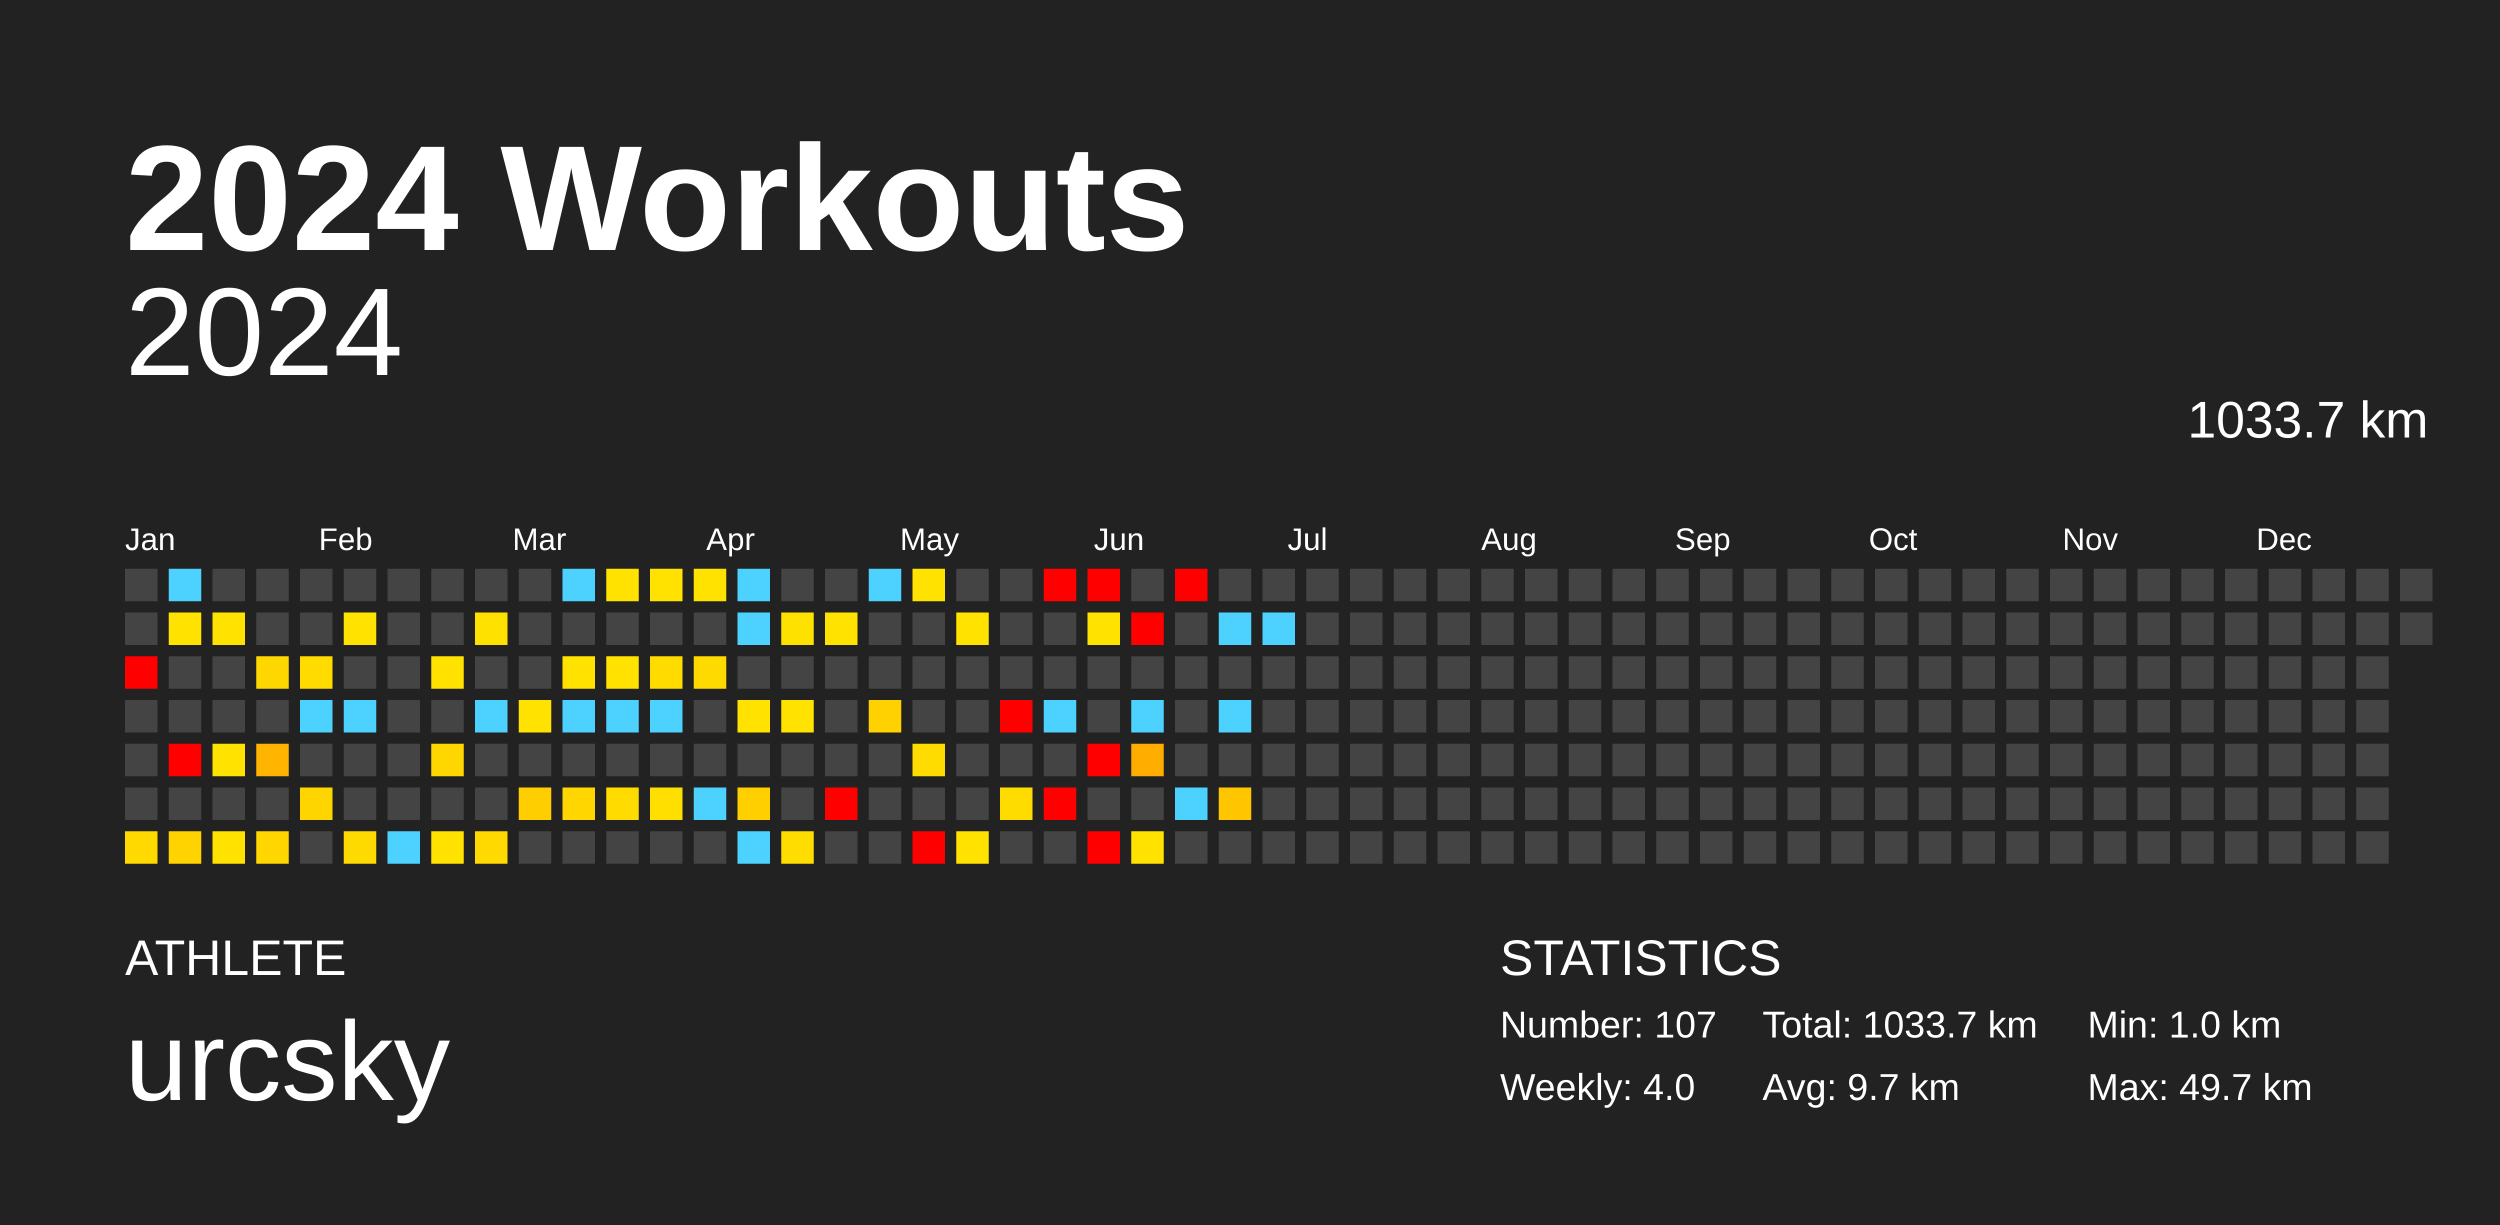
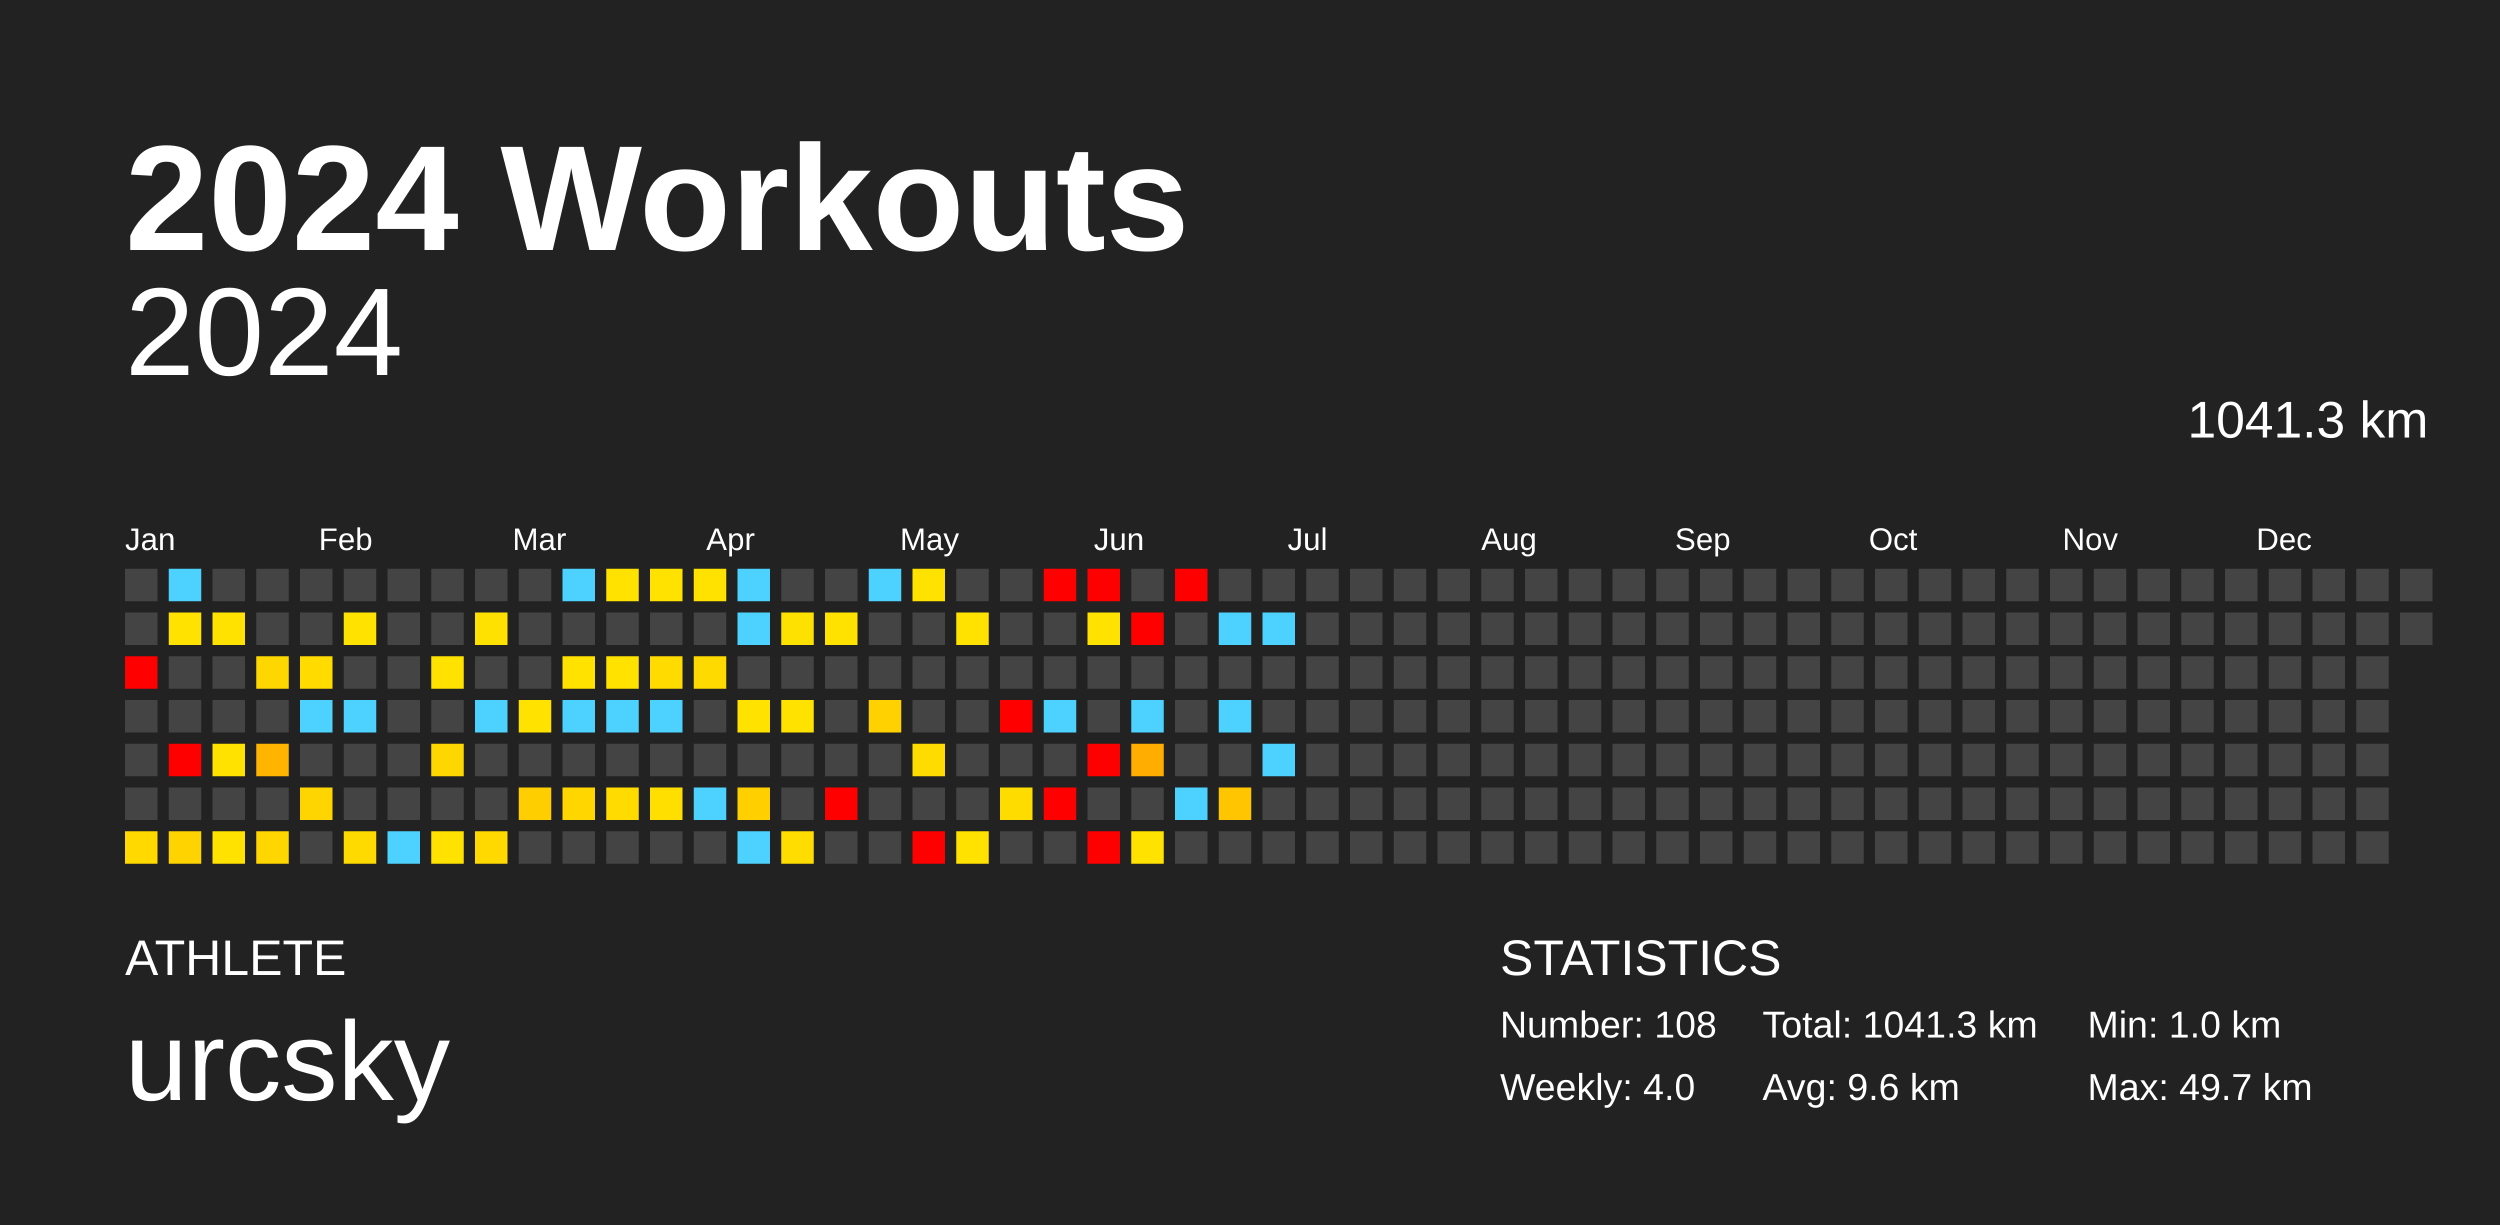
<svg xmlns="http://www.w3.org/2000/svg" baseProfile="full" height="98mm" version="1.1" viewBox="0,0,200,98" width="200mm">
  <defs />
  <rect fill="#222222" height="98" width="200" x="0" y="0" />
  <text fill="#FFFFFF" style="font-size:12px; font-family:Arial; font-weight:bold;" x="10" y="20">2024 Workouts</text>
  <text fill="#FFFFFF" style="font-size:4px; font-family:Arial" x="10" y="78">ATHLETE</text>
  <text fill="#FFFFFF" style="font-size:9px; font-family:Arial" x="10" y="88">urcsky</text>
  <text fill="#FFFFFF" style="font-size:4px; font-family:Arial" x="120" y="78">STATISTICS</text>
-   <text fill="#FFFFFF" style="font-size:3px; font-family:Arial" x="120" y="83">Number: 107</text>
+   <text fill="#FFFFFF" style="font-size:3px; font-family:Arial" x="120" y="83">Number: 108</text>
  <text fill="#FFFFFF" style="font-size:3px; font-family:Arial" x="120" y="88">Weekly: 4.0</text>
-   <text fill="#FFFFFF" style="font-size:3px; font-family:Arial" x="141" y="83">Total: 1033.7 km</text>
-   <text fill="#FFFFFF" style="font-size:3px; font-family:Arial" x="141" y="88">Avg: 9.7 km</text>
+   <text fill="#FFFFFF" style="font-size:3px; font-family:Arial" x="141" y="83">Total: 1041.3 km</text>
+   <text fill="#FFFFFF" style="font-size:3px; font-family:Arial" x="141" y="88">Avg: 9.6 km</text>
  <text fill="#FFFFFF" style="font-size:3px; font-family:Arial" x="167" y="83">Min: 1.0 km</text>
  <text fill="#FFFFFF" style="font-size:3px; font-family:Arial" x="167" y="88">Max: 49.7 km</text>
  <text alignment-baseline="hanging" fill="#FFFFFF" style="font-size:10.0px; font-family:Arial;" x="10" y="30">2024</text>
-   <text alignment-baseline="hanging" fill="#FFFFFF" style="font-size:4.125px; font-family:Arial;" x="175" y="35">1033.7 km</text>
+   <text alignment-baseline="hanging" fill="#FFFFFF" style="font-size:4.125px; font-family:Arial;" x="175" y="35">1041.3 km</text>
  <text fill="#FFFFFF" style="font-size:2.5px; font-family:Arial" x="10.0" y="44">Jan</text>
  <text fill="#FFFFFF" style="font-size:2.5px; font-family:Arial" x="25.5" y="44">Feb</text>
  <text fill="#FFFFFF" style="font-size:2.5px; font-family:Arial" x="41.0" y="44">Mar</text>
  <text fill="#FFFFFF" style="font-size:2.5px; font-family:Arial" x="56.5" y="44">Apr</text>
  <text fill="#FFFFFF" style="font-size:2.5px; font-family:Arial" x="72.0" y="44">May</text>
  <text fill="#FFFFFF" style="font-size:2.5px; font-family:Arial" x="87.5" y="44">Jun</text>
  <text fill="#FFFFFF" style="font-size:2.5px; font-family:Arial" x="103.0" y="44">Jul</text>
  <text fill="#FFFFFF" style="font-size:2.5px; font-family:Arial" x="118.5" y="44">Aug</text>
  <text fill="#FFFFFF" style="font-size:2.5px; font-family:Arial" x="134.0" y="44">Sep</text>
  <text fill="#FFFFFF" style="font-size:2.5px; font-family:Arial" x="149.5" y="44">Oct</text>
  <text fill="#FFFFFF" style="font-size:2.5px; font-family:Arial" x="165.0" y="44">Nov</text>
  <text fill="#FFFFFF" style="font-size:2.5px; font-family:Arial" x="180.5" y="44">Dec</text>
  <rect fill="#444444" height="2.6" width="2.6" x="10.0" y="45.5" />
  <rect fill="#444444" height="2.6" width="2.6" x="10.0" y="49.0" />
  <rect fill="red" height="2.6" width="2.6" x="10.0" y="52.5" />
  <rect fill="#444444" height="2.6" width="2.6" x="10.0" y="56.0" />
  <rect fill="#444444" height="2.6" width="2.6" x="10.0" y="59.5" />
  <rect fill="#444444" height="2.6" width="2.6" x="10.0" y="63.0" />
  <rect fill="#ffd900" height="2.6" width="2.6" x="10.0" y="66.5" />
  <rect fill="#4dd2ff" height="2.6" width="2.6" x="13.5" y="45.5" />
  <rect fill="#ffe200" height="2.6" width="2.6" x="13.5" y="49.0" />
  <rect fill="#444444" height="2.6" width="2.6" x="13.5" y="52.5" />
  <rect fill="#444444" height="2.6" width="2.6" x="13.5" y="56.0" />
  <rect fill="red" height="2.6" width="2.6" x="13.5" y="59.5" />
  <rect fill="#444444" height="2.6" width="2.6" x="13.5" y="63.0" />
  <rect fill="#ffd300" height="2.6" width="2.6" x="13.5" y="66.5" />
  <rect fill="#444444" height="2.6" width="2.6" x="17.0" y="45.5" />
  <rect fill="#ffe200" height="2.6" width="2.6" x="17.0" y="49.0" />
  <rect fill="#444444" height="2.6" width="2.6" x="17.0" y="52.5" />
  <rect fill="#444444" height="2.6" width="2.6" x="17.0" y="56.0" />
  <rect fill="#ffe200" height="2.6" width="2.6" x="17.0" y="59.5" />
  <rect fill="#444444" height="2.6" width="2.6" x="17.0" y="63.0" />
  <rect fill="#ffe200" height="2.6" width="2.6" x="17.0" y="66.5" />
  <rect fill="#444444" height="2.6" width="2.6" x="20.5" y="45.5" />
  <rect fill="#444444" height="2.6" width="2.6" x="20.5" y="49.0" />
  <rect fill="#ffd700" height="2.6" width="2.6" x="20.5" y="52.5" />
  <rect fill="#444444" height="2.6" width="2.6" x="20.5" y="56.0" />
  <rect fill="#ffb500" height="2.6" width="2.6" x="20.5" y="59.5" />
  <rect fill="#444444" height="2.6" width="2.6" x="20.5" y="63.0" />
  <rect fill="#ffd600" height="2.6" width="2.6" x="20.5" y="66.5" />
  <rect fill="#444444" height="2.6" width="2.6" x="24.0" y="45.5" />
  <rect fill="#444444" height="2.6" width="2.6" x="24.0" y="49.0" />
  <rect fill="#ffdb00" height="2.6" width="2.6" x="24.0" y="52.5" />
  <rect fill="#4dd2ff" height="2.6" width="2.6" x="24.0" y="56.0" />
  <rect fill="#444444" height="2.6" width="2.6" x="24.0" y="59.5" />
  <rect fill="#ffd500" height="2.6" width="2.6" x="24.0" y="63.0" />
  <rect fill="#444444" height="2.6" width="2.6" x="24.0" y="66.5" />
  <rect fill="#444444" height="2.6" width="2.6" x="27.5" y="45.5" />
  <rect fill="#ffe200" height="2.6" width="2.6" x="27.5" y="49.0" />
  <rect fill="#444444" height="2.6" width="2.6" x="27.5" y="52.5" />
  <rect fill="#4dd2ff" height="2.6" width="2.6" x="27.5" y="56.0" />
  <rect fill="#444444" height="2.6" width="2.6" x="27.5" y="59.5" />
  <rect fill="#444444" height="2.6" width="2.6" x="27.5" y="63.0" />
  <rect fill="#ffda00" height="2.6" width="2.6" x="27.5" y="66.5" />
  <rect fill="#444444" height="2.6" width="2.6" x="31.0" y="45.5" />
  <rect fill="#444444" height="2.6" width="2.6" x="31.0" y="49.0" />
  <rect fill="#444444" height="2.6" width="2.6" x="31.0" y="52.5" />
  <rect fill="#444444" height="2.6" width="2.6" x="31.0" y="56.0" />
  <rect fill="#444444" height="2.6" width="2.6" x="31.0" y="59.5" />
  <rect fill="#444444" height="2.6" width="2.6" x="31.0" y="63.0" />
  <rect fill="#4dd2ff" height="2.6" width="2.6" x="31.0" y="66.5" />
  <rect fill="#444444" height="2.6" width="2.6" x="34.5" y="45.5" />
  <rect fill="#444444" height="2.6" width="2.6" x="34.5" y="49.0" />
  <rect fill="#ffe200" height="2.6" width="2.6" x="34.5" y="52.5" />
  <rect fill="#444444" height="2.6" width="2.6" x="34.5" y="56.0" />
  <rect fill="#ffd700" height="2.6" width="2.6" x="34.5" y="59.5" />
  <rect fill="#444444" height="2.6" width="2.6" x="34.5" y="63.0" />
  <rect fill="#ffe200" height="2.6" width="2.6" x="34.5" y="66.5" />
  <rect fill="#444444" height="2.6" width="2.6" x="38.0" y="45.5" />
  <rect fill="#ffe100" height="2.6" width="2.6" x="38.0" y="49.0" />
  <rect fill="#444444" height="2.6" width="2.6" x="38.0" y="52.5" />
  <rect fill="#4dd2ff" height="2.6" width="2.6" x="38.0" y="56.0" />
  <rect fill="#444444" height="2.6" width="2.6" x="38.0" y="59.5" />
  <rect fill="#444444" height="2.6" width="2.6" x="38.0" y="63.0" />
  <rect fill="#ffd900" height="2.6" width="2.6" x="38.0" y="66.5" />
  <rect fill="#444444" height="2.6" width="2.6" x="41.5" y="45.5" />
  <rect fill="#444444" height="2.6" width="2.6" x="41.5" y="49.0" />
  <rect fill="#444444" height="2.6" width="2.6" x="41.5" y="52.5" />
  <rect fill="#ffe200" height="2.6" width="2.6" x="41.5" y="56.0" />
  <rect fill="#444444" height="2.6" width="2.6" x="41.5" y="59.5" />
  <rect fill="#ffce00" height="2.6" width="2.6" x="41.5" y="63.0" />
  <rect fill="#444444" height="2.6" width="2.6" x="41.5" y="66.5" />
  <rect fill="#4dd2ff" height="2.6" width="2.6" x="45.0" y="45.5" />
  <rect fill="#444444" height="2.6" width="2.6" x="45.0" y="49.0" />
  <rect fill="#ffe200" height="2.6" width="2.6" x="45.0" y="52.5" />
  <rect fill="#4dd2ff" height="2.6" width="2.6" x="45.0" y="56.0" />
  <rect fill="#444444" height="2.6" width="2.6" x="45.0" y="59.5" />
  <rect fill="#ffd600" height="2.6" width="2.6" x="45.0" y="63.0" />
  <rect fill="#444444" height="2.6" width="2.6" x="45.0" y="66.5" />
  <rect fill="#ffe200" height="2.6" width="2.6" x="48.5" y="45.5" />
  <rect fill="#444444" height="2.6" width="2.6" x="48.5" y="49.0" />
  <rect fill="#ffe200" height="2.6" width="2.6" x="48.5" y="52.5" />
  <rect fill="#4dd2ff" height="2.6" width="2.6" x="48.5" y="56.0" />
  <rect fill="#444444" height="2.6" width="2.6" x="48.5" y="59.5" />
  <rect fill="#ffdb00" height="2.6" width="2.6" x="48.5" y="63.0" />
  <rect fill="#444444" height="2.6" width="2.6" x="48.5" y="66.5" />
  <rect fill="#ffe200" height="2.6" width="2.6" x="52.0" y="45.5" />
  <rect fill="#444444" height="2.6" width="2.6" x="52.0" y="49.0" />
  <rect fill="#ffdb00" height="2.6" width="2.6" x="52.0" y="52.5" />
  <rect fill="#4dd2ff" height="2.6" width="2.6" x="52.0" y="56.0" />
  <rect fill="#444444" height="2.6" width="2.6" x="52.0" y="59.5" />
  <rect fill="#ffdf00" height="2.6" width="2.6" x="52.0" y="63.0" />
  <rect fill="#444444" height="2.6" width="2.6" x="52.0" y="66.5" />
  <rect fill="#ffe200" height="2.6" width="2.6" x="55.5" y="45.5" />
  <rect fill="#444444" height="2.6" width="2.6" x="55.5" y="49.0" />
  <rect fill="#ffda00" height="2.6" width="2.6" x="55.5" y="52.5" />
  <rect fill="#444444" height="2.6" width="2.6" x="55.5" y="56.0" />
  <rect fill="#444444" height="2.6" width="2.6" x="55.5" y="59.5" />
  <rect fill="#4dd2ff" height="2.6" width="2.6" x="55.5" y="63.0" />
  <rect fill="#444444" height="2.6" width="2.6" x="55.5" y="66.5" />
  <rect fill="#4dd2ff" height="2.6" width="2.6" x="59.0" y="45.5" />
  <rect fill="#4dd2ff" height="2.6" width="2.6" x="59.0" y="49.0" />
  <rect fill="#444444" height="2.6" width="2.6" x="59.0" y="52.5" />
  <rect fill="#ffe200" height="2.6" width="2.6" x="59.0" y="56.0" />
  <rect fill="#444444" height="2.6" width="2.6" x="59.0" y="59.5" />
  <rect fill="#ffcf00" height="2.6" width="2.6" x="59.0" y="63.0" />
  <rect fill="#4dd2ff" height="2.6" width="2.6" x="59.0" y="66.5" />
  <rect fill="#444444" height="2.6" width="2.6" x="62.5" y="45.5" />
  <rect fill="#ffe100" height="2.6" width="2.6" x="62.5" y="49.0" />
  <rect fill="#444444" height="2.6" width="2.6" x="62.5" y="52.5" />
  <rect fill="#ffe200" height="2.6" width="2.6" x="62.5" y="56.0" />
  <rect fill="#444444" height="2.6" width="2.6" x="62.5" y="59.5" />
  <rect fill="#444444" height="2.6" width="2.6" x="62.5" y="63.0" />
  <rect fill="#ffdd00" height="2.6" width="2.6" x="62.5" y="66.5" />
  <rect fill="#444444" height="2.6" width="2.6" x="66.0" y="45.5" />
  <rect fill="#ffe200" height="2.6" width="2.6" x="66.0" y="49.0" />
  <rect fill="#444444" height="2.6" width="2.6" x="66.0" y="52.5" />
  <rect fill="#444444" height="2.6" width="2.6" x="66.0" y="56.0" />
  <rect fill="#444444" height="2.6" width="2.6" x="66.0" y="59.5" />
  <rect fill="red" height="2.6" width="2.6" x="66.0" y="63.0" />
  <rect fill="#444444" height="2.6" width="2.6" x="66.0" y="66.5" />
  <rect fill="#4dd2ff" height="2.6" width="2.6" x="69.5" y="45.5" />
  <rect fill="#444444" height="2.6" width="2.6" x="69.5" y="49.0" />
  <rect fill="#444444" height="2.6" width="2.6" x="69.5" y="52.5" />
  <rect fill="#ffd100" height="2.6" width="2.6" x="69.5" y="56.0" />
  <rect fill="#444444" height="2.6" width="2.6" x="69.5" y="59.5" />
  <rect fill="#444444" height="2.6" width="2.6" x="69.5" y="63.0" />
  <rect fill="#444444" height="2.6" width="2.6" x="69.5" y="66.5" />
  <rect fill="#ffe200" height="2.6" width="2.6" x="73.0" y="45.5" />
  <rect fill="#444444" height="2.6" width="2.6" x="73.0" y="49.0" />
  <rect fill="#444444" height="2.6" width="2.6" x="73.0" y="52.5" />
  <rect fill="#444444" height="2.6" width="2.6" x="73.0" y="56.0" />
  <rect fill="#ffdc00" height="2.6" width="2.6" x="73.0" y="59.5" />
  <rect fill="#444444" height="2.6" width="2.6" x="73.0" y="63.0" />
  <rect fill="red" height="2.6" width="2.6" x="73.0" y="66.5" />
  <rect fill="#444444" height="2.6" width="2.6" x="76.5" y="45.5" />
  <rect fill="#ffe200" height="2.6" width="2.6" x="76.5" y="49.0" />
  <rect fill="#444444" height="2.6" width="2.6" x="76.5" y="52.5" />
  <rect fill="#444444" height="2.6" width="2.6" x="76.5" y="56.0" />
  <rect fill="#444444" height="2.6" width="2.6" x="76.5" y="59.5" />
  <rect fill="#444444" height="2.6" width="2.6" x="76.5" y="63.0" />
  <rect fill="#ffe200" height="2.6" width="2.6" x="76.5" y="66.5" />
  <rect fill="#444444" height="2.6" width="2.6" x="80.0" y="45.5" />
  <rect fill="#444444" height="2.6" width="2.6" x="80.0" y="49.0" />
  <rect fill="#444444" height="2.6" width="2.6" x="80.0" y="52.5" />
  <rect fill="red" height="2.6" width="2.6" x="80.0" y="56.0" />
  <rect fill="#444444" height="2.6" width="2.6" x="80.0" y="59.5" />
  <rect fill="#ffdc00" height="2.6" width="2.6" x="80.0" y="63.0" />
  <rect fill="#444444" height="2.6" width="2.6" x="80.0" y="66.5" />
  <rect fill="red" height="2.6" width="2.6" x="83.5" y="45.5" />
  <rect fill="#444444" height="2.6" width="2.6" x="83.5" y="49.0" />
  <rect fill="#444444" height="2.6" width="2.6" x="83.5" y="52.5" />
  <rect fill="#4dd2ff" height="2.6" width="2.6" x="83.5" y="56.0" />
  <rect fill="#444444" height="2.6" width="2.6" x="83.5" y="59.5" />
  <rect fill="red" height="2.6" width="2.6" x="83.5" y="63.0" />
  <rect fill="#444444" height="2.6" width="2.6" x="83.5" y="66.5" />
  <rect fill="red" height="2.6" width="2.6" x="87.0" y="45.5" />
  <rect fill="#ffe200" height="2.6" width="2.6" x="87.0" y="49.0" />
  <rect fill="#444444" height="2.6" width="2.6" x="87.0" y="52.5" />
  <rect fill="#444444" height="2.6" width="2.6" x="87.0" y="56.0" />
  <rect fill="red" height="2.6" width="2.6" x="87.0" y="59.5" />
  <rect fill="#444444" height="2.6" width="2.6" x="87.0" y="63.0" />
  <rect fill="red" height="2.6" width="2.6" x="87.0" y="66.5" />
  <rect fill="#444444" height="2.6" width="2.6" x="90.5" y="45.5" />
  <rect fill="red" height="2.6" width="2.6" x="90.5" y="49.0" />
  <rect fill="#444444" height="2.6" width="2.6" x="90.5" y="52.5" />
  <rect fill="#4dd2ff" height="2.6" width="2.6" x="90.5" y="56.0" />
  <rect fill="#ffae00" height="2.6" width="2.6" x="90.5" y="59.5" />
  <rect fill="#444444" height="2.6" width="2.6" x="90.5" y="63.0" />
  <rect fill="#ffe200" height="2.6" width="2.6" x="90.5" y="66.5" />
  <rect fill="red" height="2.6" width="2.6" x="94.0" y="45.5" />
  <rect fill="#444444" height="2.6" width="2.6" x="94.0" y="49.0" />
  <rect fill="#444444" height="2.6" width="2.6" x="94.0" y="52.5" />
  <rect fill="#444444" height="2.6" width="2.6" x="94.0" y="56.0" />
  <rect fill="#444444" height="2.6" width="2.6" x="94.0" y="59.5" />
  <rect fill="#4dd2ff" height="2.6" width="2.6" x="94.0" y="63.0" />
  <rect fill="#444444" height="2.6" width="2.6" x="94.0" y="66.5" />
  <rect fill="#444444" height="2.6" width="2.6" x="97.5" y="45.5" />
  <rect fill="#4dd2ff" height="2.6" width="2.6" x="97.5" y="49.0" />
  <rect fill="#444444" height="2.6" width="2.6" x="97.5" y="52.5" />
  <rect fill="#4dd2ff" height="2.6" width="2.6" x="97.5" y="56.0" />
  <rect fill="#444444" height="2.6" width="2.6" x="97.5" y="59.5" />
  <rect fill="#ffc600" height="2.6" width="2.6" x="97.5" y="63.0" />
  <rect fill="#444444" height="2.6" width="2.6" x="97.5" y="66.5" />
  <rect fill="#444444" height="2.6" width="2.6" x="101.0" y="45.5" />
  <rect fill="#4dd2ff" height="2.6" width="2.6" x="101.0" y="49.0" />
  <rect fill="#444444" height="2.6" width="2.6" x="101.0" y="52.5" />
  <rect fill="#444444" height="2.6" width="2.6" x="101.0" y="56.0" />
-   <rect fill="#444444" height="2.6" width="2.6" x="101.0" y="59.5" />
+   <rect fill="#4dd2ff" height="2.6" width="2.6" x="101.0" y="59.5" />
  <rect fill="#444444" height="2.6" width="2.6" x="101.0" y="63.0" />
  <rect fill="#444444" height="2.6" width="2.6" x="101.0" y="66.5" />
  <rect fill="#444444" height="2.6" width="2.6" x="104.5" y="45.5" />
  <rect fill="#444444" height="2.6" width="2.6" x="104.5" y="49.0" />
  <rect fill="#444444" height="2.6" width="2.6" x="104.5" y="52.5" />
  <rect fill="#444444" height="2.6" width="2.6" x="104.5" y="56.0" />
  <rect fill="#444444" height="2.6" width="2.6" x="104.5" y="59.5" />
  <rect fill="#444444" height="2.6" width="2.6" x="104.5" y="63.0" />
  <rect fill="#444444" height="2.6" width="2.6" x="104.5" y="66.5" />
  <rect fill="#444444" height="2.6" width="2.6" x="108.0" y="45.5" />
  <rect fill="#444444" height="2.6" width="2.6" x="108.0" y="49.0" />
  <rect fill="#444444" height="2.6" width="2.6" x="108.0" y="52.5" />
  <rect fill="#444444" height="2.6" width="2.6" x="108.0" y="56.0" />
  <rect fill="#444444" height="2.6" width="2.6" x="108.0" y="59.5" />
  <rect fill="#444444" height="2.6" width="2.6" x="108.0" y="63.0" />
  <rect fill="#444444" height="2.6" width="2.6" x="108.0" y="66.5" />
  <rect fill="#444444" height="2.6" width="2.6" x="111.5" y="45.5" />
  <rect fill="#444444" height="2.6" width="2.6" x="111.5" y="49.0" />
  <rect fill="#444444" height="2.6" width="2.6" x="111.5" y="52.5" />
  <rect fill="#444444" height="2.6" width="2.6" x="111.5" y="56.0" />
  <rect fill="#444444" height="2.6" width="2.6" x="111.5" y="59.5" />
  <rect fill="#444444" height="2.6" width="2.6" x="111.5" y="63.0" />
  <rect fill="#444444" height="2.6" width="2.6" x="111.5" y="66.5" />
  <rect fill="#444444" height="2.6" width="2.6" x="115.0" y="45.5" />
  <rect fill="#444444" height="2.6" width="2.6" x="115.0" y="49.0" />
  <rect fill="#444444" height="2.6" width="2.6" x="115.0" y="52.5" />
  <rect fill="#444444" height="2.6" width="2.6" x="115.0" y="56.0" />
  <rect fill="#444444" height="2.6" width="2.6" x="115.0" y="59.5" />
  <rect fill="#444444" height="2.6" width="2.6" x="115.0" y="63.0" />
  <rect fill="#444444" height="2.6" width="2.6" x="115.0" y="66.5" />
  <rect fill="#444444" height="2.6" width="2.6" x="118.5" y="45.5" />
  <rect fill="#444444" height="2.6" width="2.6" x="118.5" y="49.0" />
  <rect fill="#444444" height="2.6" width="2.6" x="118.5" y="52.5" />
  <rect fill="#444444" height="2.6" width="2.6" x="118.5" y="56.0" />
  <rect fill="#444444" height="2.6" width="2.6" x="118.5" y="59.5" />
  <rect fill="#444444" height="2.6" width="2.6" x="118.5" y="63.0" />
  <rect fill="#444444" height="2.6" width="2.6" x="118.5" y="66.5" />
  <rect fill="#444444" height="2.6" width="2.6" x="122.0" y="45.5" />
  <rect fill="#444444" height="2.6" width="2.6" x="122.0" y="49.0" />
  <rect fill="#444444" height="2.6" width="2.6" x="122.0" y="52.5" />
  <rect fill="#444444" height="2.6" width="2.6" x="122.0" y="56.0" />
  <rect fill="#444444" height="2.6" width="2.6" x="122.0" y="59.5" />
  <rect fill="#444444" height="2.6" width="2.6" x="122.0" y="63.0" />
  <rect fill="#444444" height="2.6" width="2.6" x="122.0" y="66.5" />
  <rect fill="#444444" height="2.6" width="2.6" x="125.5" y="45.5" />
  <rect fill="#444444" height="2.6" width="2.6" x="125.5" y="49.0" />
  <rect fill="#444444" height="2.6" width="2.6" x="125.5" y="52.5" />
  <rect fill="#444444" height="2.6" width="2.6" x="125.5" y="56.0" />
  <rect fill="#444444" height="2.6" width="2.6" x="125.5" y="59.5" />
  <rect fill="#444444" height="2.6" width="2.6" x="125.5" y="63.0" />
  <rect fill="#444444" height="2.6" width="2.6" x="125.5" y="66.5" />
  <rect fill="#444444" height="2.6" width="2.6" x="129.0" y="45.5" />
  <rect fill="#444444" height="2.6" width="2.6" x="129.0" y="49.0" />
  <rect fill="#444444" height="2.6" width="2.6" x="129.0" y="52.5" />
  <rect fill="#444444" height="2.6" width="2.6" x="129.0" y="56.0" />
  <rect fill="#444444" height="2.6" width="2.6" x="129.0" y="59.5" />
  <rect fill="#444444" height="2.6" width="2.6" x="129.0" y="63.0" />
  <rect fill="#444444" height="2.6" width="2.6" x="129.0" y="66.5" />
  <rect fill="#444444" height="2.6" width="2.6" x="132.5" y="45.5" />
  <rect fill="#444444" height="2.6" width="2.6" x="132.5" y="49.0" />
  <rect fill="#444444" height="2.6" width="2.6" x="132.5" y="52.5" />
  <rect fill="#444444" height="2.6" width="2.6" x="132.5" y="56.0" />
  <rect fill="#444444" height="2.6" width="2.6" x="132.5" y="59.5" />
  <rect fill="#444444" height="2.6" width="2.6" x="132.5" y="63.0" />
  <rect fill="#444444" height="2.6" width="2.6" x="132.5" y="66.5" />
  <rect fill="#444444" height="2.6" width="2.6" x="136.0" y="45.5" />
  <rect fill="#444444" height="2.6" width="2.6" x="136.0" y="49.0" />
  <rect fill="#444444" height="2.6" width="2.6" x="136.0" y="52.5" />
  <rect fill="#444444" height="2.6" width="2.6" x="136.0" y="56.0" />
  <rect fill="#444444" height="2.6" width="2.6" x="136.0" y="59.5" />
  <rect fill="#444444" height="2.6" width="2.6" x="136.0" y="63.0" />
  <rect fill="#444444" height="2.6" width="2.6" x="136.0" y="66.5" />
  <rect fill="#444444" height="2.6" width="2.6" x="139.5" y="45.5" />
  <rect fill="#444444" height="2.6" width="2.6" x="139.5" y="49.0" />
  <rect fill="#444444" height="2.6" width="2.6" x="139.5" y="52.5" />
  <rect fill="#444444" height="2.6" width="2.6" x="139.5" y="56.0" />
  <rect fill="#444444" height="2.6" width="2.6" x="139.5" y="59.5" />
  <rect fill="#444444" height="2.6" width="2.6" x="139.5" y="63.0" />
  <rect fill="#444444" height="2.6" width="2.6" x="139.5" y="66.5" />
  <rect fill="#444444" height="2.6" width="2.6" x="143.0" y="45.5" />
  <rect fill="#444444" height="2.6" width="2.6" x="143.0" y="49.0" />
  <rect fill="#444444" height="2.6" width="2.6" x="143.0" y="52.5" />
  <rect fill="#444444" height="2.6" width="2.6" x="143.0" y="56.0" />
  <rect fill="#444444" height="2.6" width="2.6" x="143.0" y="59.5" />
  <rect fill="#444444" height="2.6" width="2.6" x="143.0" y="63.0" />
  <rect fill="#444444" height="2.6" width="2.6" x="143.0" y="66.5" />
  <rect fill="#444444" height="2.6" width="2.6" x="146.5" y="45.5" />
  <rect fill="#444444" height="2.6" width="2.6" x="146.5" y="49.0" />
  <rect fill="#444444" height="2.6" width="2.6" x="146.5" y="52.5" />
  <rect fill="#444444" height="2.6" width="2.6" x="146.5" y="56.0" />
  <rect fill="#444444" height="2.6" width="2.6" x="146.5" y="59.5" />
  <rect fill="#444444" height="2.6" width="2.6" x="146.5" y="63.0" />
  <rect fill="#444444" height="2.6" width="2.6" x="146.5" y="66.5" />
  <rect fill="#444444" height="2.6" width="2.6" x="150.0" y="45.5" />
  <rect fill="#444444" height="2.6" width="2.6" x="150.0" y="49.0" />
  <rect fill="#444444" height="2.6" width="2.6" x="150.0" y="52.5" />
  <rect fill="#444444" height="2.6" width="2.6" x="150.0" y="56.0" />
  <rect fill="#444444" height="2.6" width="2.6" x="150.0" y="59.5" />
  <rect fill="#444444" height="2.6" width="2.6" x="150.0" y="63.0" />
  <rect fill="#444444" height="2.6" width="2.6" x="150.0" y="66.5" />
  <rect fill="#444444" height="2.6" width="2.6" x="153.5" y="45.5" />
  <rect fill="#444444" height="2.6" width="2.6" x="153.5" y="49.0" />
  <rect fill="#444444" height="2.6" width="2.6" x="153.5" y="52.5" />
  <rect fill="#444444" height="2.6" width="2.6" x="153.5" y="56.0" />
  <rect fill="#444444" height="2.6" width="2.6" x="153.5" y="59.5" />
  <rect fill="#444444" height="2.6" width="2.6" x="153.5" y="63.0" />
  <rect fill="#444444" height="2.6" width="2.6" x="153.5" y="66.5" />
  <rect fill="#444444" height="2.6" width="2.6" x="157.0" y="45.5" />
  <rect fill="#444444" height="2.6" width="2.6" x="157.0" y="49.0" />
  <rect fill="#444444" height="2.6" width="2.6" x="157.0" y="52.5" />
  <rect fill="#444444" height="2.6" width="2.6" x="157.0" y="56.0" />
  <rect fill="#444444" height="2.6" width="2.6" x="157.0" y="59.5" />
  <rect fill="#444444" height="2.6" width="2.6" x="157.0" y="63.0" />
  <rect fill="#444444" height="2.6" width="2.6" x="157.0" y="66.5" />
  <rect fill="#444444" height="2.6" width="2.6" x="160.5" y="45.5" />
  <rect fill="#444444" height="2.6" width="2.6" x="160.5" y="49.0" />
  <rect fill="#444444" height="2.6" width="2.6" x="160.5" y="52.5" />
  <rect fill="#444444" height="2.6" width="2.6" x="160.5" y="56.0" />
  <rect fill="#444444" height="2.6" width="2.6" x="160.5" y="59.5" />
  <rect fill="#444444" height="2.6" width="2.6" x="160.5" y="63.0" />
  <rect fill="#444444" height="2.6" width="2.6" x="160.5" y="66.5" />
  <rect fill="#444444" height="2.6" width="2.6" x="164.0" y="45.5" />
  <rect fill="#444444" height="2.6" width="2.6" x="164.0" y="49.0" />
  <rect fill="#444444" height="2.6" width="2.6" x="164.0" y="52.5" />
  <rect fill="#444444" height="2.6" width="2.6" x="164.0" y="56.0" />
  <rect fill="#444444" height="2.6" width="2.6" x="164.0" y="59.5" />
  <rect fill="#444444" height="2.6" width="2.6" x="164.0" y="63.0" />
  <rect fill="#444444" height="2.6" width="2.6" x="164.0" y="66.5" />
  <rect fill="#444444" height="2.6" width="2.6" x="167.5" y="45.5" />
  <rect fill="#444444" height="2.6" width="2.6" x="167.5" y="49.0" />
  <rect fill="#444444" height="2.6" width="2.6" x="167.5" y="52.5" />
  <rect fill="#444444" height="2.6" width="2.6" x="167.5" y="56.0" />
  <rect fill="#444444" height="2.6" width="2.6" x="167.5" y="59.5" />
  <rect fill="#444444" height="2.6" width="2.6" x="167.5" y="63.0" />
  <rect fill="#444444" height="2.6" width="2.6" x="167.5" y="66.5" />
  <rect fill="#444444" height="2.6" width="2.6" x="171.0" y="45.5" />
  <rect fill="#444444" height="2.6" width="2.6" x="171.0" y="49.0" />
  <rect fill="#444444" height="2.6" width="2.6" x="171.0" y="52.5" />
  <rect fill="#444444" height="2.6" width="2.6" x="171.0" y="56.0" />
  <rect fill="#444444" height="2.6" width="2.6" x="171.0" y="59.5" />
  <rect fill="#444444" height="2.6" width="2.6" x="171.0" y="63.0" />
  <rect fill="#444444" height="2.6" width="2.6" x="171.0" y="66.5" />
  <rect fill="#444444" height="2.6" width="2.6" x="174.5" y="45.5" />
  <rect fill="#444444" height="2.6" width="2.6" x="174.5" y="49.0" />
  <rect fill="#444444" height="2.6" width="2.6" x="174.5" y="52.5" />
  <rect fill="#444444" height="2.6" width="2.6" x="174.5" y="56.0" />
  <rect fill="#444444" height="2.6" width="2.6" x="174.5" y="59.5" />
  <rect fill="#444444" height="2.6" width="2.6" x="174.5" y="63.0" />
  <rect fill="#444444" height="2.6" width="2.6" x="174.5" y="66.5" />
  <rect fill="#444444" height="2.6" width="2.6" x="178.0" y="45.5" />
  <rect fill="#444444" height="2.6" width="2.6" x="178.0" y="49.0" />
  <rect fill="#444444" height="2.6" width="2.6" x="178.0" y="52.5" />
  <rect fill="#444444" height="2.6" width="2.6" x="178.0" y="56.0" />
  <rect fill="#444444" height="2.6" width="2.6" x="178.0" y="59.5" />
  <rect fill="#444444" height="2.6" width="2.6" x="178.0" y="63.0" />
  <rect fill="#444444" height="2.6" width="2.6" x="178.0" y="66.5" />
  <rect fill="#444444" height="2.6" width="2.6" x="181.5" y="45.5" />
  <rect fill="#444444" height="2.6" width="2.6" x="181.5" y="49.0" />
  <rect fill="#444444" height="2.6" width="2.6" x="181.5" y="52.5" />
  <rect fill="#444444" height="2.6" width="2.6" x="181.5" y="56.0" />
  <rect fill="#444444" height="2.6" width="2.6" x="181.5" y="59.5" />
  <rect fill="#444444" height="2.6" width="2.6" x="181.5" y="63.0" />
  <rect fill="#444444" height="2.6" width="2.6" x="181.5" y="66.5" />
  <rect fill="#444444" height="2.6" width="2.6" x="185.0" y="45.5" />
  <rect fill="#444444" height="2.6" width="2.6" x="185.0" y="49.0" />
  <rect fill="#444444" height="2.6" width="2.6" x="185.0" y="52.5" />
  <rect fill="#444444" height="2.6" width="2.6" x="185.0" y="56.0" />
  <rect fill="#444444" height="2.6" width="2.6" x="185.0" y="59.5" />
  <rect fill="#444444" height="2.6" width="2.6" x="185.0" y="63.0" />
  <rect fill="#444444" height="2.6" width="2.6" x="185.0" y="66.5" />
  <rect fill="#444444" height="2.6" width="2.6" x="188.5" y="45.5" />
  <rect fill="#444444" height="2.6" width="2.6" x="188.5" y="49.0" />
  <rect fill="#444444" height="2.6" width="2.6" x="188.5" y="52.5" />
  <rect fill="#444444" height="2.6" width="2.6" x="188.5" y="56.0" />
  <rect fill="#444444" height="2.6" width="2.6" x="188.5" y="59.5" />
  <rect fill="#444444" height="2.6" width="2.6" x="188.5" y="63.0" />
  <rect fill="#444444" height="2.6" width="2.6" x="188.5" y="66.5" />
  <rect fill="#444444" height="2.6" width="2.6" x="192.0" y="45.5" />
  <rect fill="#444444" height="2.6" width="2.6" x="192.0" y="49.0" />
</svg>
